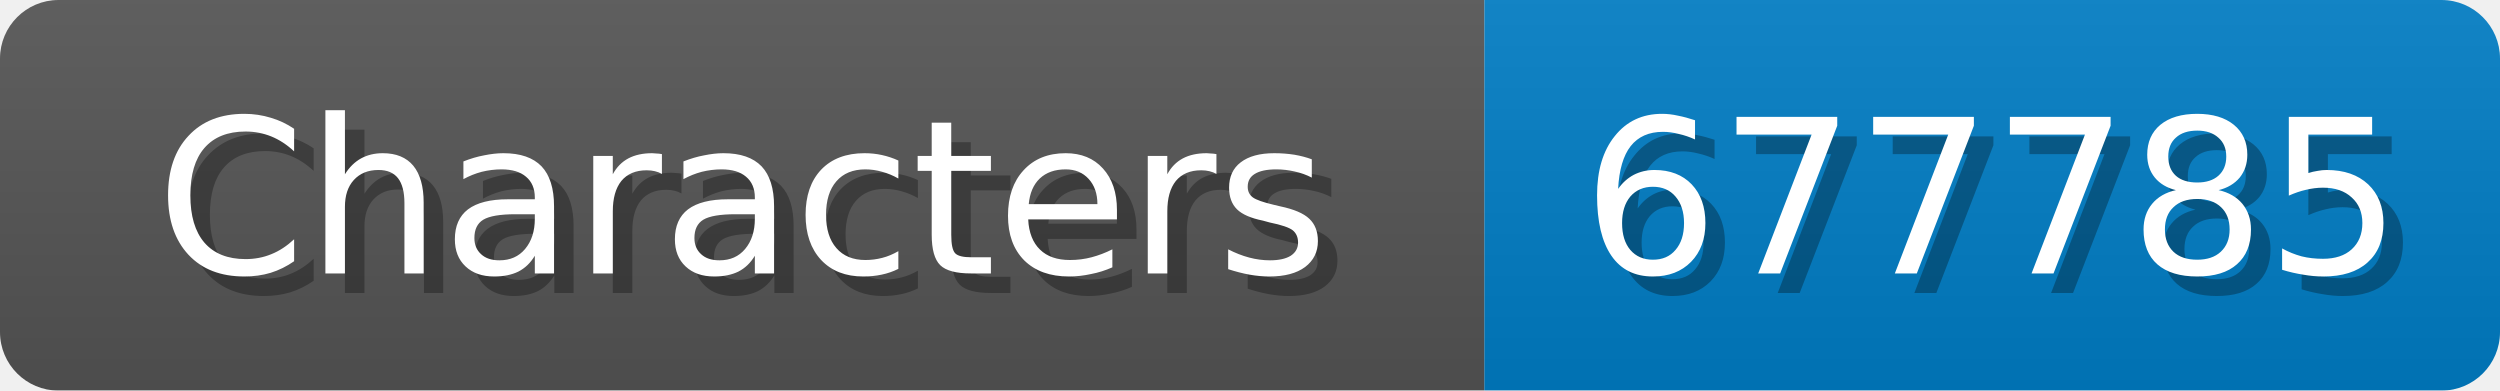
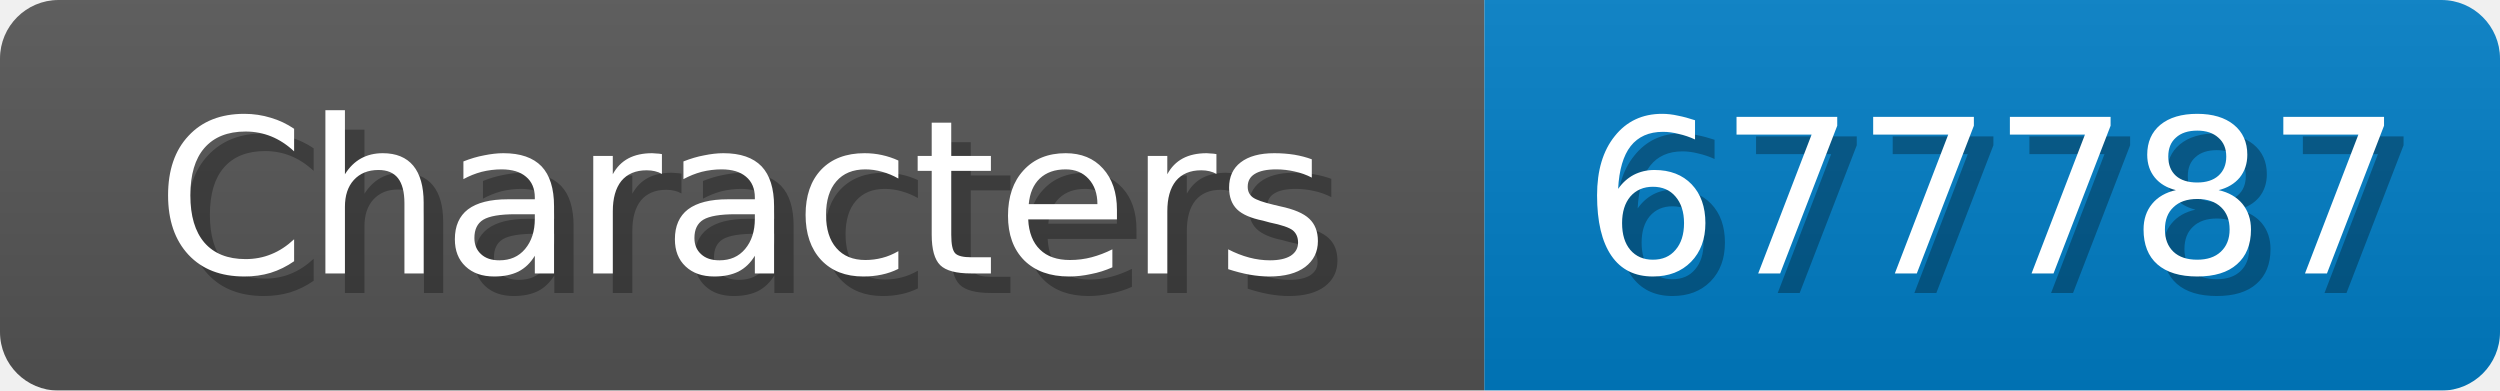
<svg xmlns="http://www.w3.org/2000/svg" width="128" height="20">
  <linearGradient id="b" x2="0" y2="100%">
    <stop offset="0" stop-color="#bbb" stop-opacity=".1" />
    <stop offset="1" stop-opacity=".1" />
  </linearGradient>
  <mask id="anybadge_1">
    <rect width="128" height="20" rx="3" fill="#fff" />
  </mask>
  <g mask="url(#anybadge_1)">
    <path fill="#555" d="M0 0h76v20H0z" />
    <path fill="#007ec6" d="M76 0h52v20H76z" />
    <path fill="url(#b)" d="M0 0h128v20H0z" />
  </g>
  <g fill="#fff" text-anchor="middle" font-family="DejaVu Sans,Verdana,Geneva,sans-serif" font-size="11">
    <text x="39.0" y="15" fill="#010101" fill-opacity=".3">Characters</text>
    <text x="38.0" y="14">Characters</text>
  </g>
  <g fill="#fff" text-anchor="middle" font-family="DejaVu Sans,Verdana,Geneva,sans-serif" font-size="11">
-     <text x="103.0" y="15" fill="#010101" fill-opacity=".3">677785</text>
-     <text x="102.0" y="14">677785</text>
+     <text x="103.0" y="15" fill="#010101" fill-opacity=".3">677787</text>
+     <text x="102.0" y="14">677787</text>
  </g>
</svg>
